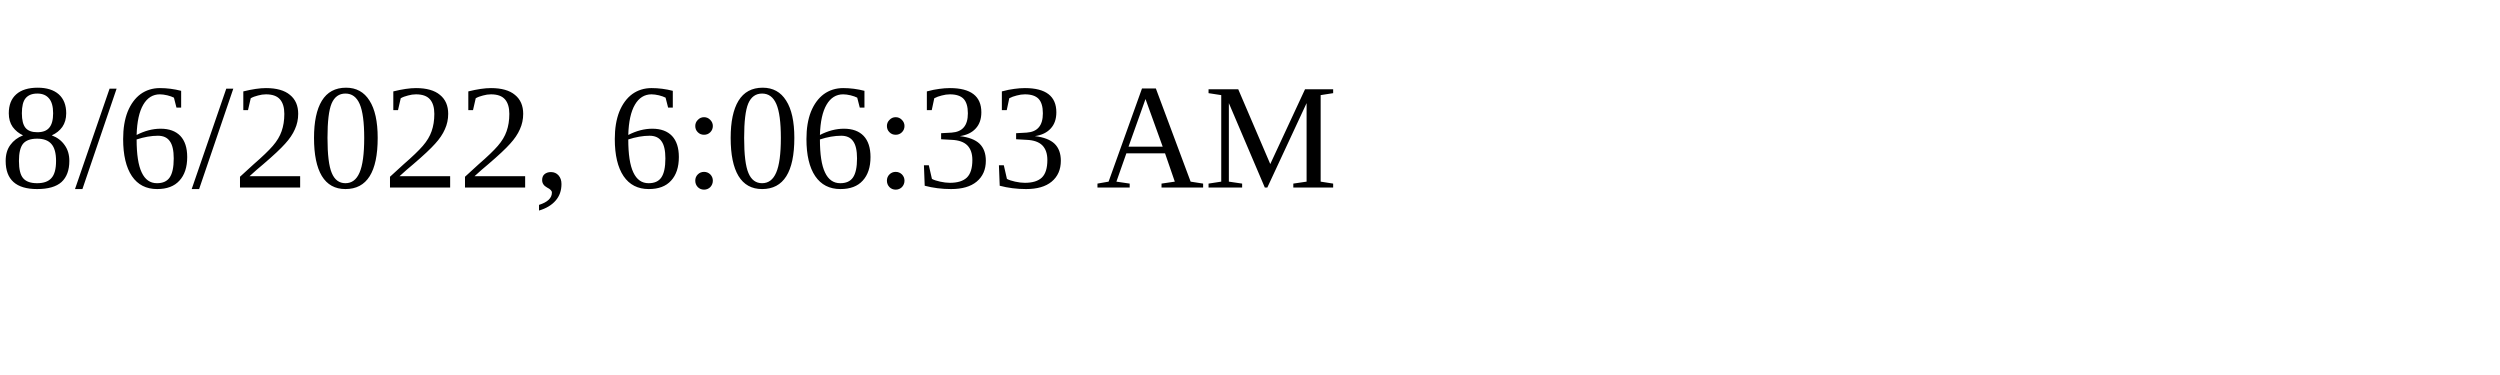
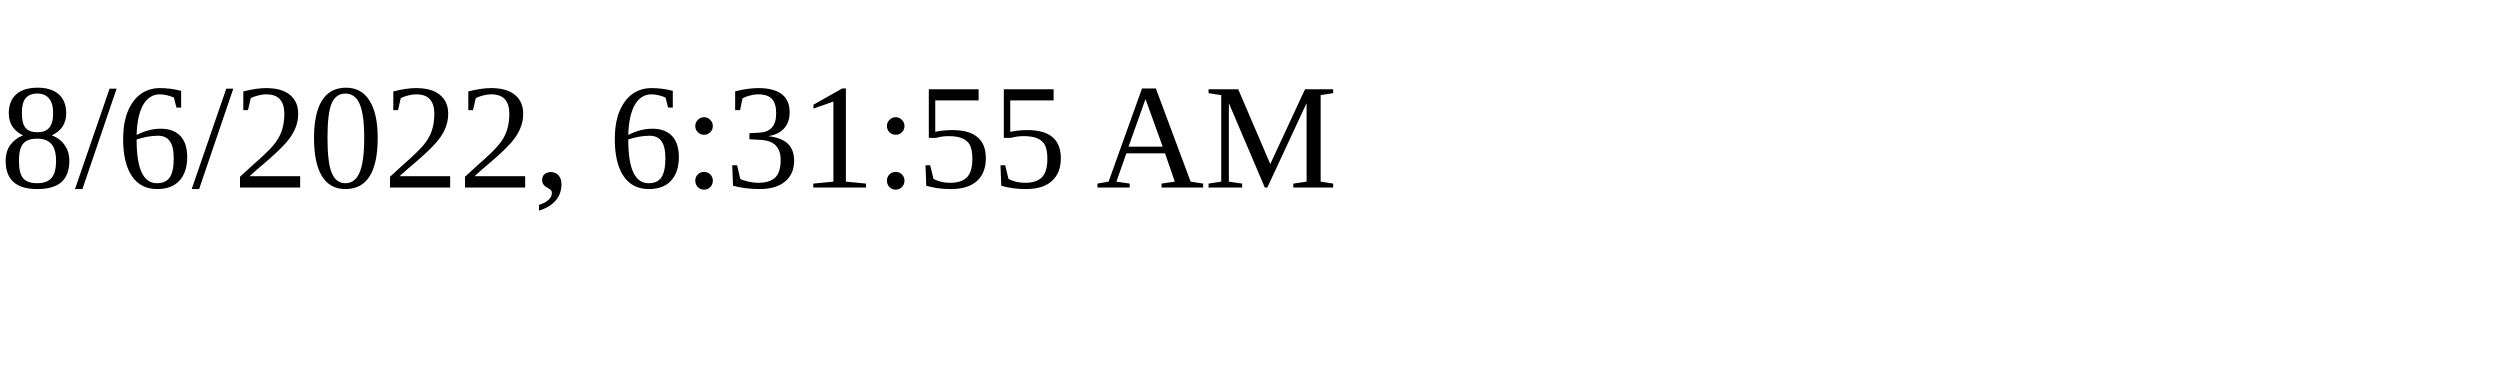
<svg xmlns="http://www.w3.org/2000/svg" height="30" width="200">
-   <text x="0" y="15">8/6/2022, 6:06:33 AM</text>
+   <text x="0" y="15">8/6/2022, 6:31:55 AM</text>
</svg>
